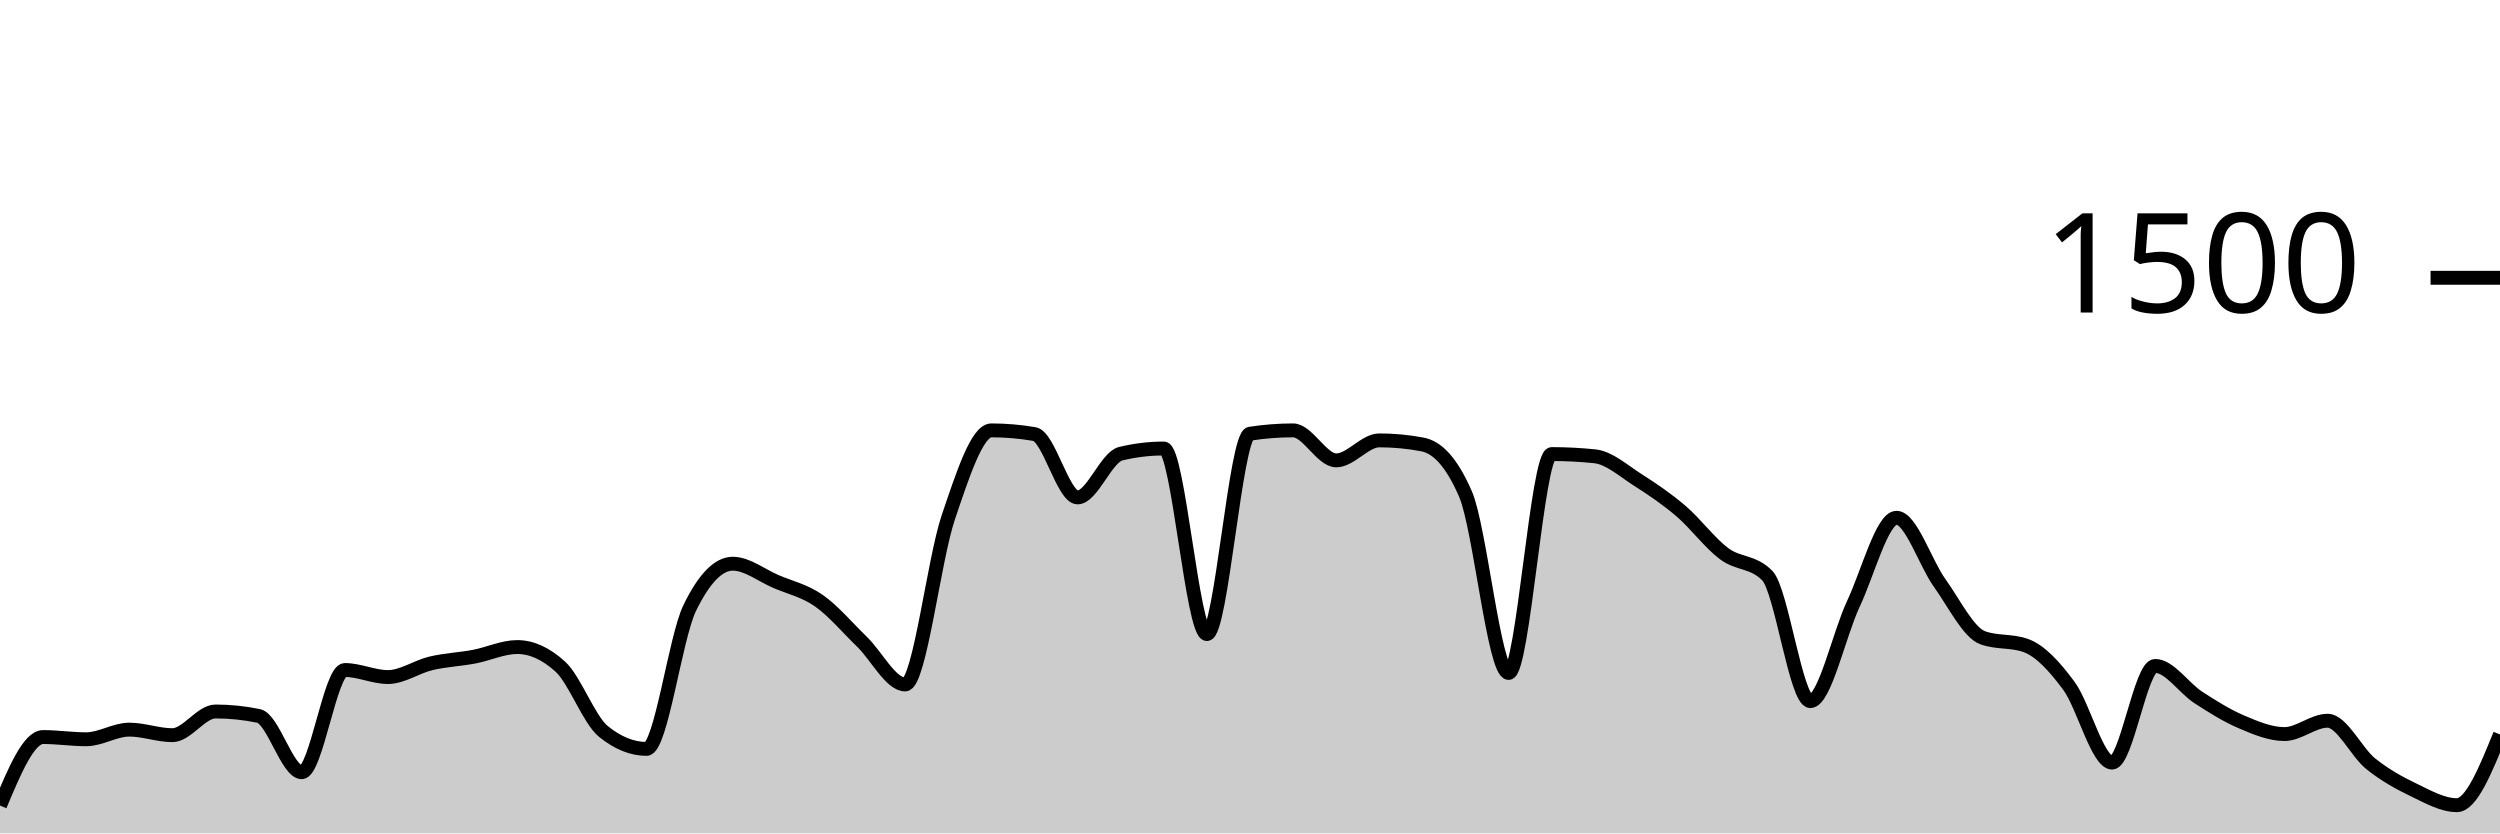
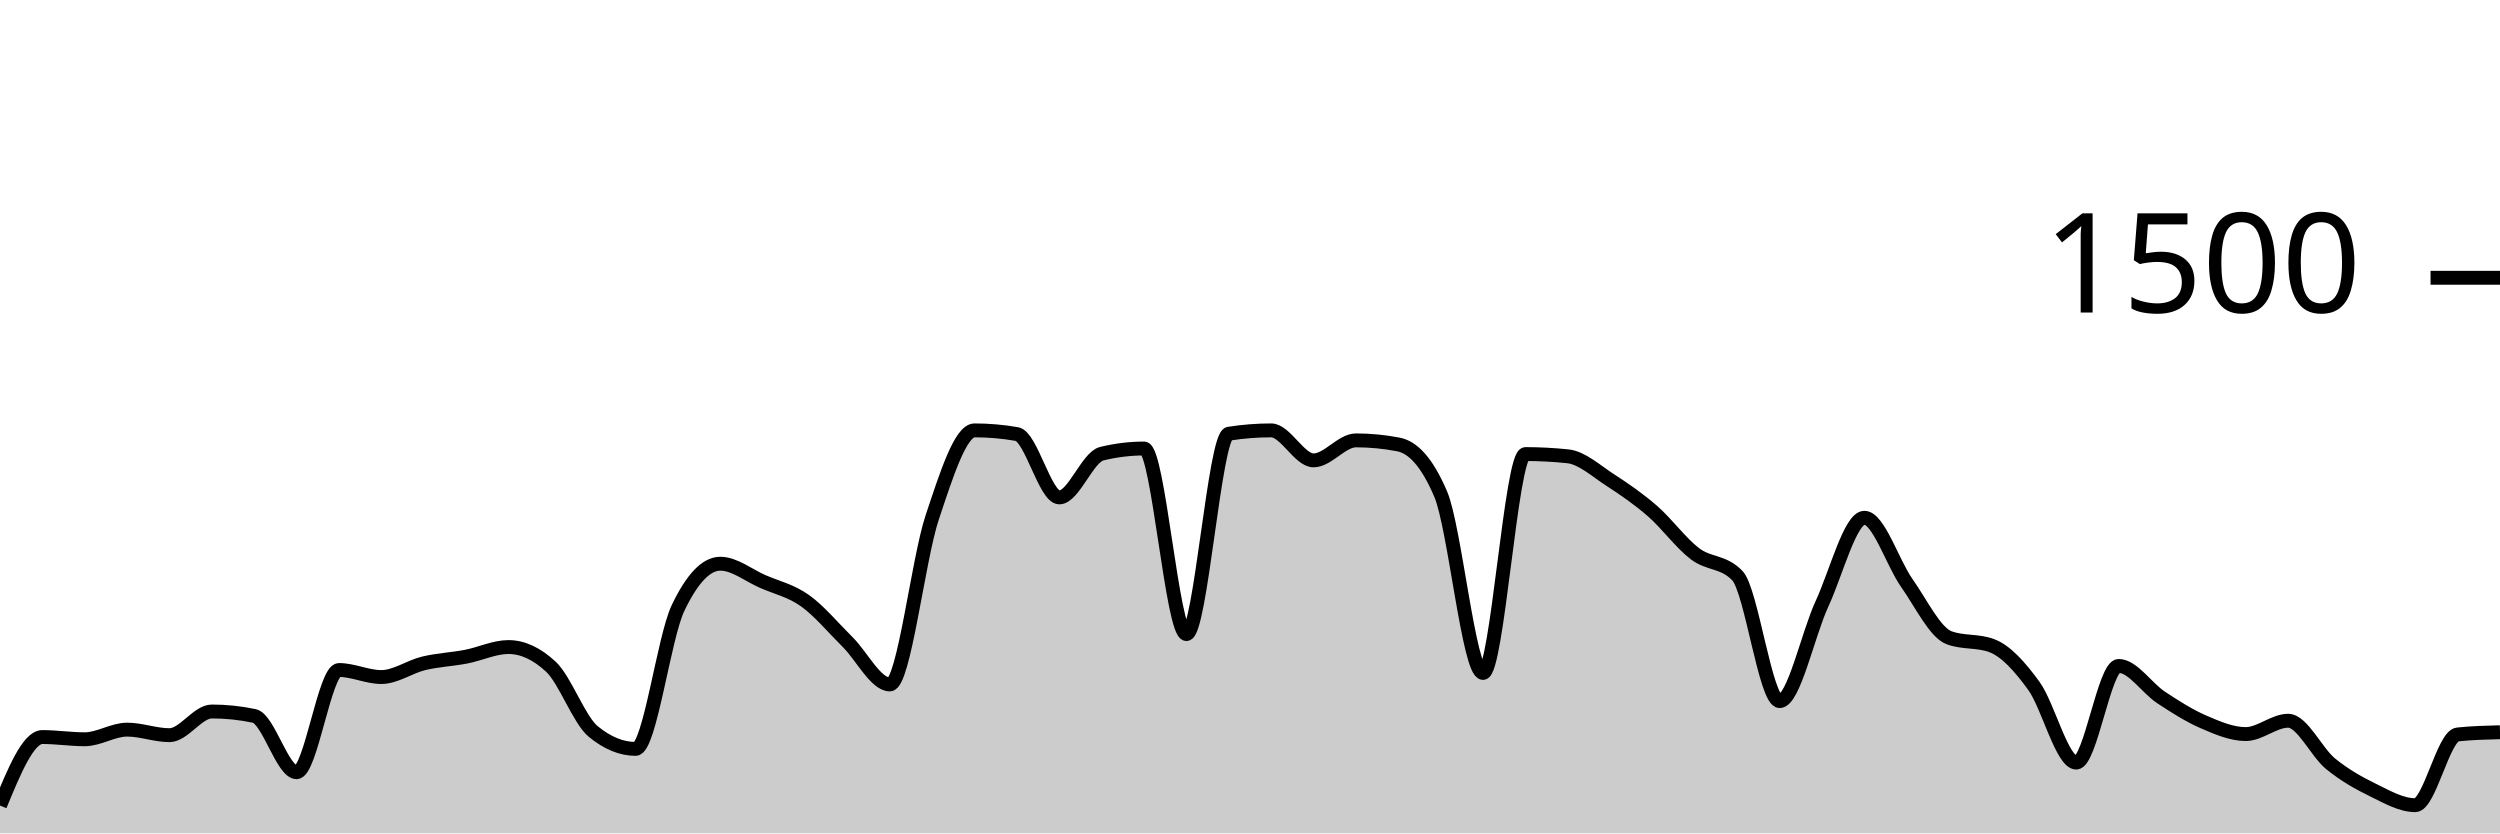
<svg xmlns="http://www.w3.org/2000/svg" viewBox="0 0 180 60">
  <g transform="translate(0,20)">
-     <path class="area" fill="rgba(0, 0, 0, 0.2)" d="M0,38C1.034,35.533,2.069,33.067,3.103,33.067C4.138,33.067,5.172,33.227,6.207,33.227C7.241,33.227,8.276,32.533,9.31,32.533C10.345,32.533,11.379,32.933,12.414,32.933C13.448,32.933,14.483,31.227,15.517,31.227C16.552,31.227,17.586,31.333,18.621,31.547C19.655,31.76,20.69,35.6,21.724,35.6C22.759,35.6,23.793,28.24,24.828,28.24C25.862,28.24,26.897,28.747,27.931,28.747C28.966,28.747,30,28.004,31.034,27.76C32.069,27.516,33.103,27.476,34.138,27.28C35.172,27.084,36.207,26.587,37.241,26.587C38.276,26.587,39.31,27.058,40.345,28C41.379,28.942,42.414,31.831,43.448,32.667C44.483,33.502,45.517,33.92,46.552,33.92C47.586,33.92,48.621,25.92,49.655,23.787C50.69,21.653,51.724,20.587,52.759,20.587C53.793,20.587,54.828,21.422,55.862,21.867C56.897,22.311,57.931,22.529,58.966,23.253C60,23.978,61.034,25.209,62.069,26.213C63.103,27.218,64.138,29.28,65.172,29.28C66.207,29.28,67.241,20.302,68.276,17.253C69.31,14.204,70.345,10.987,71.379,10.987C72.414,10.987,73.448,11.076,74.483,11.253C75.517,11.431,76.552,15.813,77.586,15.813C78.621,15.813,79.655,12.916,80.69,12.667C81.724,12.418,82.759,12.293,83.793,12.293C84.828,12.293,85.862,25.653,86.897,25.653C87.931,25.653,88.966,11.387,90,11.227C91.034,11.067,92.069,10.987,93.103,10.987C94.138,10.987,95.172,13.147,96.207,13.147C97.241,13.147,98.276,11.707,99.31,11.707C100.345,11.707,101.379,11.804,102.414,12C103.448,12.196,104.483,13.191,105.517,15.573C106.552,17.956,107.586,28.453,108.621,28.453C109.655,28.453,110.69,12.693,111.724,12.693C112.759,12.693,113.793,12.747,114.828,12.853C115.862,12.96,116.897,13.902,117.931,14.56C118.966,15.218,120,15.916,121.034,16.8C122.069,17.684,123.103,19.093,124.138,19.867C125.172,20.64,126.207,20.391,127.241,21.44C128.276,22.489,129.31,30.48,130.345,30.48C131.379,30.48,132.414,25.667,133.448,23.467C134.483,21.267,135.517,17.28,136.552,17.28C137.586,17.28,138.621,20.533,139.655,21.973C140.69,23.413,141.724,25.547,142.759,25.92C143.793,26.293,144.828,26.107,145.862,26.48C146.897,26.853,147.931,27.982,148.966,29.387C150,30.791,151.034,34.907,152.069,34.907C153.103,34.907,154.138,27.947,155.172,27.947C156.207,27.947,157.241,29.542,158.276,30.213C159.31,30.884,160.345,31.533,161.379,31.973C162.414,32.413,163.448,32.853,164.483,32.853C165.517,32.853,166.552,31.893,167.586,31.893C168.621,31.893,169.655,34.156,170.69,34.987C171.724,35.818,172.759,36.382,173.793,36.88C174.828,37.378,175.862,37.973,176.897,37.973C177.931,37.973,178.966,35.427,180,32.88L180,40C178.966,40,177.931,40,176.897,40C175.862,40,174.828,40,173.793,40C172.759,40,171.724,40,170.69,40C169.655,40,168.621,40,167.586,40C166.552,40,165.517,40,164.483,40C163.448,40,162.414,40,161.379,40C160.345,40,159.31,40,158.276,40C157.241,40,156.207,40,155.172,40C154.138,40,153.103,40,152.069,40C151.034,40,150,40,148.966,40C147.931,40,146.897,40,145.862,40C144.828,40,143.793,40,142.759,40C141.724,40,140.69,40,139.655,40C138.621,40,137.586,40,136.552,40C135.517,40,134.483,40,133.448,40C132.414,40,131.379,40,130.345,40C129.31,40,128.276,40,127.241,40C126.207,40,125.172,40,124.138,40C123.103,40,122.069,40,121.034,40C120,40,118.966,40,117.931,40C116.897,40,115.862,40,114.828,40C113.793,40,112.759,40,111.724,40C110.69,40,109.655,40,108.621,40C107.586,40,106.552,40,105.517,40C104.483,40,103.448,40,102.414,40C101.379,40,100.345,40,99.31,40C98.276,40,97.241,40,96.207,40C95.172,40,94.138,40,93.103,40C92.069,40,91.034,40,90,40C88.966,40,87.931,40,86.897,40C85.862,40,84.828,40,83.793,40C82.759,40,81.724,40,80.69,40C79.655,40,78.621,40,77.586,40C76.552,40,75.517,40,74.483,40C73.448,40,72.414,40,71.379,40C70.345,40,69.31,40,68.276,40C67.241,40,66.207,40,65.172,40C64.138,40,63.103,40,62.069,40C61.034,40,60,40,58.966,40C57.931,40,56.897,40,55.862,40C54.828,40,53.793,40,52.759,40C51.724,40,50.69,40,49.655,40C48.621,40,47.586,40,46.552,40C45.517,40,44.483,40,43.448,40C42.414,40,41.379,40,40.345,40C39.31,40,38.276,40,37.241,40C36.207,40,35.172,40,34.138,40C33.103,40,32.069,40,31.034,40C30,40,28.966,40,27.931,40C26.897,40,25.862,40,24.828,40C23.793,40,22.759,40,21.724,40C20.69,40,19.655,40,18.621,40C17.586,40,16.552,40,15.517,40C14.483,40,13.448,40,12.414,40C11.379,40,10.345,40,9.31,40C8.276,40,7.241,40,6.207,40C5.172,40,4.138,40,3.103,40C2.069,40,1.034,40,0,40Z" />
-     <path class="line" stroke="black" fill="none" d="M0,38C1.034,35.533,2.069,33.067,3.103,33.067C4.138,33.067,5.172,33.227,6.207,33.227C7.241,33.227,8.276,32.533,9.31,32.533C10.345,32.533,11.379,32.933,12.414,32.933C13.448,32.933,14.483,31.227,15.517,31.227C16.552,31.227,17.586,31.333,18.621,31.547C19.655,31.76,20.69,35.6,21.724,35.6C22.759,35.6,23.793,28.24,24.828,28.24C25.862,28.24,26.897,28.747,27.931,28.747C28.966,28.747,30,28.004,31.034,27.76C32.069,27.516,33.103,27.476,34.138,27.28C35.172,27.084,36.207,26.587,37.241,26.587C38.276,26.587,39.31,27.058,40.345,28C41.379,28.942,42.414,31.831,43.448,32.667C44.483,33.502,45.517,33.92,46.552,33.92C47.586,33.92,48.621,25.92,49.655,23.787C50.69,21.653,51.724,20.587,52.759,20.587C53.793,20.587,54.828,21.422,55.862,21.867C56.897,22.311,57.931,22.529,58.966,23.253C60,23.978,61.034,25.209,62.069,26.213C63.103,27.218,64.138,29.28,65.172,29.28C66.207,29.28,67.241,20.302,68.276,17.253C69.31,14.204,70.345,10.987,71.379,10.987C72.414,10.987,73.448,11.076,74.483,11.253C75.517,11.431,76.552,15.813,77.586,15.813C78.621,15.813,79.655,12.916,80.69,12.667C81.724,12.418,82.759,12.293,83.793,12.293C84.828,12.293,85.862,25.653,86.897,25.653C87.931,25.653,88.966,11.387,90,11.227C91.034,11.067,92.069,10.987,93.103,10.987C94.138,10.987,95.172,13.147,96.207,13.147C97.241,13.147,98.276,11.707,99.31,11.707C100.345,11.707,101.379,11.804,102.414,12C103.448,12.196,104.483,13.191,105.517,15.573C106.552,17.956,107.586,28.453,108.621,28.453C109.655,28.453,110.69,12.693,111.724,12.693C112.759,12.693,113.793,12.747,114.828,12.853C115.862,12.96,116.897,13.902,117.931,14.56C118.966,15.218,120,15.916,121.034,16.8C122.069,17.684,123.103,19.093,124.138,19.867C125.172,20.64,126.207,20.391,127.241,21.44C128.276,22.489,129.31,30.48,130.345,30.48C131.379,30.48,132.414,25.667,133.448,23.467C134.483,21.267,135.517,17.28,136.552,17.28C137.586,17.28,138.621,20.533,139.655,21.973C140.69,23.413,141.724,25.547,142.759,25.92C143.793,26.293,144.828,26.107,145.862,26.48C146.897,26.853,147.931,27.982,148.966,29.387C150,30.791,151.034,34.907,152.069,34.907C153.103,34.907,154.138,27.947,155.172,27.947C156.207,27.947,157.241,29.542,158.276,30.213C159.31,30.884,160.345,31.533,161.379,31.973C162.414,32.413,163.448,32.853,164.483,32.853C165.517,32.853,166.552,31.893,167.586,31.893C168.621,31.893,169.655,34.156,170.69,34.987C171.724,35.818,172.759,36.382,173.793,36.88C174.828,37.378,175.862,37.973,176.897,37.973C177.931,37.973,178.966,35.427,180,32.88" />
+     <path class="area" fill="rgba(0, 0, 0, 0.2)" d="M0,38C1.017,35.533,2.034,33.067,3.051,33.067C4.068,33.067,5.085,33.227,6.102,33.227C7.119,33.227,8.136,32.533,9.153,32.533C10.169,32.533,11.186,32.933,12.203,32.933C13.22,32.933,14.237,31.227,15.254,31.227C16.271,31.227,17.288,31.333,18.305,31.547C19.322,31.76,20.339,35.6,21.356,35.6C22.373,35.6,23.39,28.24,24.407,28.24C25.424,28.24,26.441,28.747,27.458,28.747C28.475,28.747,29.492,28.004,30.508,27.76C31.525,27.516,32.542,27.476,33.559,27.28C34.576,27.084,35.593,26.587,36.61,26.587C37.627,26.587,38.644,27.058,39.661,28C40.678,28.942,41.695,31.831,42.712,32.667C43.729,33.502,44.746,33.92,45.763,33.92C46.78,33.92,47.797,25.92,48.814,23.787C49.831,21.653,50.847,20.587,51.864,20.587C52.881,20.587,53.898,21.422,54.915,21.867C55.932,22.311,56.949,22.529,57.966,23.253C58.983,23.978,60,25.209,61.017,26.213C62.034,27.218,63.051,29.28,64.068,29.28C65.085,29.28,66.102,20.302,67.119,17.253C68.136,14.204,69.153,10.987,70.169,10.987C71.186,10.987,72.203,11.076,73.22,11.253C74.237,11.431,75.254,15.813,76.271,15.813C77.288,15.813,78.305,12.916,79.322,12.667C80.339,12.418,81.356,12.293,82.373,12.293C83.39,12.293,84.407,25.653,85.424,25.653C86.441,25.653,87.458,11.387,88.475,11.227C89.492,11.067,90.508,10.987,91.525,10.987C92.542,10.987,93.559,13.147,94.576,13.147C95.593,13.147,96.61,11.707,97.627,11.707C98.644,11.707,99.661,11.804,100.678,12C101.695,12.196,102.712,13.191,103.729,15.573C104.746,17.956,105.763,28.453,106.78,28.453C107.797,28.453,108.814,12.693,109.831,12.693C110.847,12.693,111.864,12.747,112.881,12.853C113.898,12.96,114.915,13.902,115.932,14.56C116.949,15.218,117.966,15.916,118.983,16.8C120,17.684,121.017,19.093,122.034,19.867C123.051,20.64,124.068,20.391,125.085,21.44C126.102,22.489,127.119,30.48,128.136,30.48C129.153,30.48,130.169,25.667,131.186,23.467C132.203,21.267,133.22,17.28,134.237,17.28C135.254,17.28,136.271,20.533,137.288,21.973C138.305,23.413,139.322,25.547,140.339,25.92C141.356,26.293,142.373,26.107,143.39,26.48C144.407,26.853,145.424,27.982,146.441,29.387C147.458,30.791,148.475,34.907,149.492,34.907C150.508,34.907,151.525,27.947,152.542,27.947C153.559,27.947,154.576,29.542,155.593,30.213C156.61,30.884,157.627,31.533,158.644,31.973C159.661,32.413,160.678,32.853,161.695,32.853C162.712,32.853,163.729,31.893,164.746,31.893C165.763,31.893,166.78,34.156,167.797,34.987C168.814,35.818,169.831,36.382,170.847,36.88C171.864,37.378,172.881,37.973,173.898,37.973C174.915,37.973,175.932,32.987,176.949,32.88C177.966,32.773,178.983,32.747,180,32.72L180,40C178.983,40,177.966,40,176.949,40C175.932,40,174.915,40,173.898,40C172.881,40,171.864,40,170.847,40C169.831,40,168.814,40,167.797,40C166.78,40,165.763,40,164.746,40C163.729,40,162.712,40,161.695,40C160.678,40,159.661,40,158.644,40C157.627,40,156.61,40,155.593,40C154.576,40,153.559,40,152.542,40C151.525,40,150.508,40,149.492,40C148.475,40,147.458,40,146.441,40C145.424,40,144.407,40,143.39,40C142.373,40,141.356,40,140.339,40C139.322,40,138.305,40,137.288,40C136.271,40,135.254,40,134.237,40C133.22,40,132.203,40,131.186,40C130.169,40,129.153,40,128.136,40C127.119,40,126.102,40,125.085,40C124.068,40,123.051,40,122.034,40C121.017,40,120,40,118.983,40C117.966,40,116.949,40,115.932,40C114.915,40,113.898,40,112.881,40C111.864,40,110.847,40,109.831,40C108.814,40,107.797,40,106.78,40C105.763,40,104.746,40,103.729,40C102.712,40,101.695,40,100.678,40C99.661,40,98.644,40,97.627,40C96.61,40,95.593,40,94.576,40C93.559,40,92.542,40,91.525,40C90.508,40,89.492,40,88.475,40C87.458,40,86.441,40,85.424,40C84.407,40,83.39,40,82.373,40C81.356,40,80.339,40,79.322,40C78.305,40,77.288,40,76.271,40C75.254,40,74.237,40,73.22,40C72.203,40,71.186,40,70.169,40C69.153,40,68.136,40,67.119,40C66.102,40,65.085,40,64.068,40C63.051,40,62.034,40,61.017,40C60,40,58.983,40,57.966,40C56.949,40,55.932,40,54.915,40C53.898,40,52.881,40,51.864,40C50.847,40,49.831,40,48.814,40C47.797,40,46.78,40,45.763,40C44.746,40,43.729,40,42.712,40C41.695,40,40.678,40,39.661,40C38.644,40,37.627,40,36.61,40C35.593,40,34.576,40,33.559,40C32.542,40,31.525,40,30.508,40C29.492,40,28.475,40,27.458,40C26.441,40,25.424,40,24.407,40C23.39,40,22.373,40,21.356,40C20.339,40,19.322,40,18.305,40C17.288,40,16.271,40,15.254,40C14.237,40,13.22,40,12.203,40C11.186,40,10.169,40,9.153,40C8.136,40,7.119,40,6.102,40C5.085,40,4.068,40,3.051,40C2.034,40,1.017,40,0,40Z" />
+     <path class="line" stroke="black" fill="none" d="M0,38C1.017,35.533,2.034,33.067,3.051,33.067C4.068,33.067,5.085,33.227,6.102,33.227C7.119,33.227,8.136,32.533,9.153,32.533C10.169,32.533,11.186,32.933,12.203,32.933C13.22,32.933,14.237,31.227,15.254,31.227C16.271,31.227,17.288,31.333,18.305,31.547C19.322,31.76,20.339,35.6,21.356,35.6C22.373,35.6,23.39,28.24,24.407,28.24C25.424,28.24,26.441,28.747,27.458,28.747C28.475,28.747,29.492,28.004,30.508,27.76C31.525,27.516,32.542,27.476,33.559,27.28C34.576,27.084,35.593,26.587,36.61,26.587C37.627,26.587,38.644,27.058,39.661,28C40.678,28.942,41.695,31.831,42.712,32.667C43.729,33.502,44.746,33.92,45.763,33.92C46.78,33.92,47.797,25.92,48.814,23.787C49.831,21.653,50.847,20.587,51.864,20.587C52.881,20.587,53.898,21.422,54.915,21.867C55.932,22.311,56.949,22.529,57.966,23.253C58.983,23.978,60,25.209,61.017,26.213C62.034,27.218,63.051,29.28,64.068,29.28C65.085,29.28,66.102,20.302,67.119,17.253C68.136,14.204,69.153,10.987,70.169,10.987C71.186,10.987,72.203,11.076,73.22,11.253C74.237,11.431,75.254,15.813,76.271,15.813C77.288,15.813,78.305,12.916,79.322,12.667C80.339,12.418,81.356,12.293,82.373,12.293C83.39,12.293,84.407,25.653,85.424,25.653C86.441,25.653,87.458,11.387,88.475,11.227C89.492,11.067,90.508,10.987,91.525,10.987C92.542,10.987,93.559,13.147,94.576,13.147C95.593,13.147,96.61,11.707,97.627,11.707C98.644,11.707,99.661,11.804,100.678,12C101.695,12.196,102.712,13.191,103.729,15.573C104.746,17.956,105.763,28.453,106.78,28.453C107.797,28.453,108.814,12.693,109.831,12.693C110.847,12.693,111.864,12.747,112.881,12.853C113.898,12.96,114.915,13.902,115.932,14.56C116.949,15.218,117.966,15.916,118.983,16.8C120,17.684,121.017,19.093,122.034,19.867C123.051,20.64,124.068,20.391,125.085,21.44C126.102,22.489,127.119,30.48,128.136,30.48C129.153,30.48,130.169,25.667,131.186,23.467C132.203,21.267,133.22,17.28,134.237,17.28C135.254,17.28,136.271,20.533,137.288,21.973C138.305,23.413,139.322,25.547,140.339,25.92C141.356,26.293,142.373,26.107,143.39,26.48C144.407,26.853,145.424,27.982,146.441,29.387C147.458,30.791,148.475,34.907,149.492,34.907C150.508,34.907,151.525,27.947,152.542,27.947C153.559,27.947,154.576,29.542,155.593,30.213C156.61,30.884,157.627,31.533,158.644,31.973C159.661,32.413,160.678,32.853,161.695,32.853C162.712,32.853,163.729,31.893,164.746,31.893C165.763,31.893,166.78,34.156,167.797,34.987C168.814,35.818,169.831,36.382,170.847,36.88C171.864,37.378,172.881,37.973,173.898,37.973C174.915,37.973,175.932,32.987,176.949,32.88C177.966,32.773,178.983,32.747,180,32.72" />
    <path class="axis-ceiling" stroke-width="1" stroke="black" fill="none" d="M175,0L180,0" />
    <text class="axis-ceiling-label" font-family="sans-serif" text-anchor="end" font-size="10px" x="170" y="2.5">1500</text>
  </g>
</svg>
